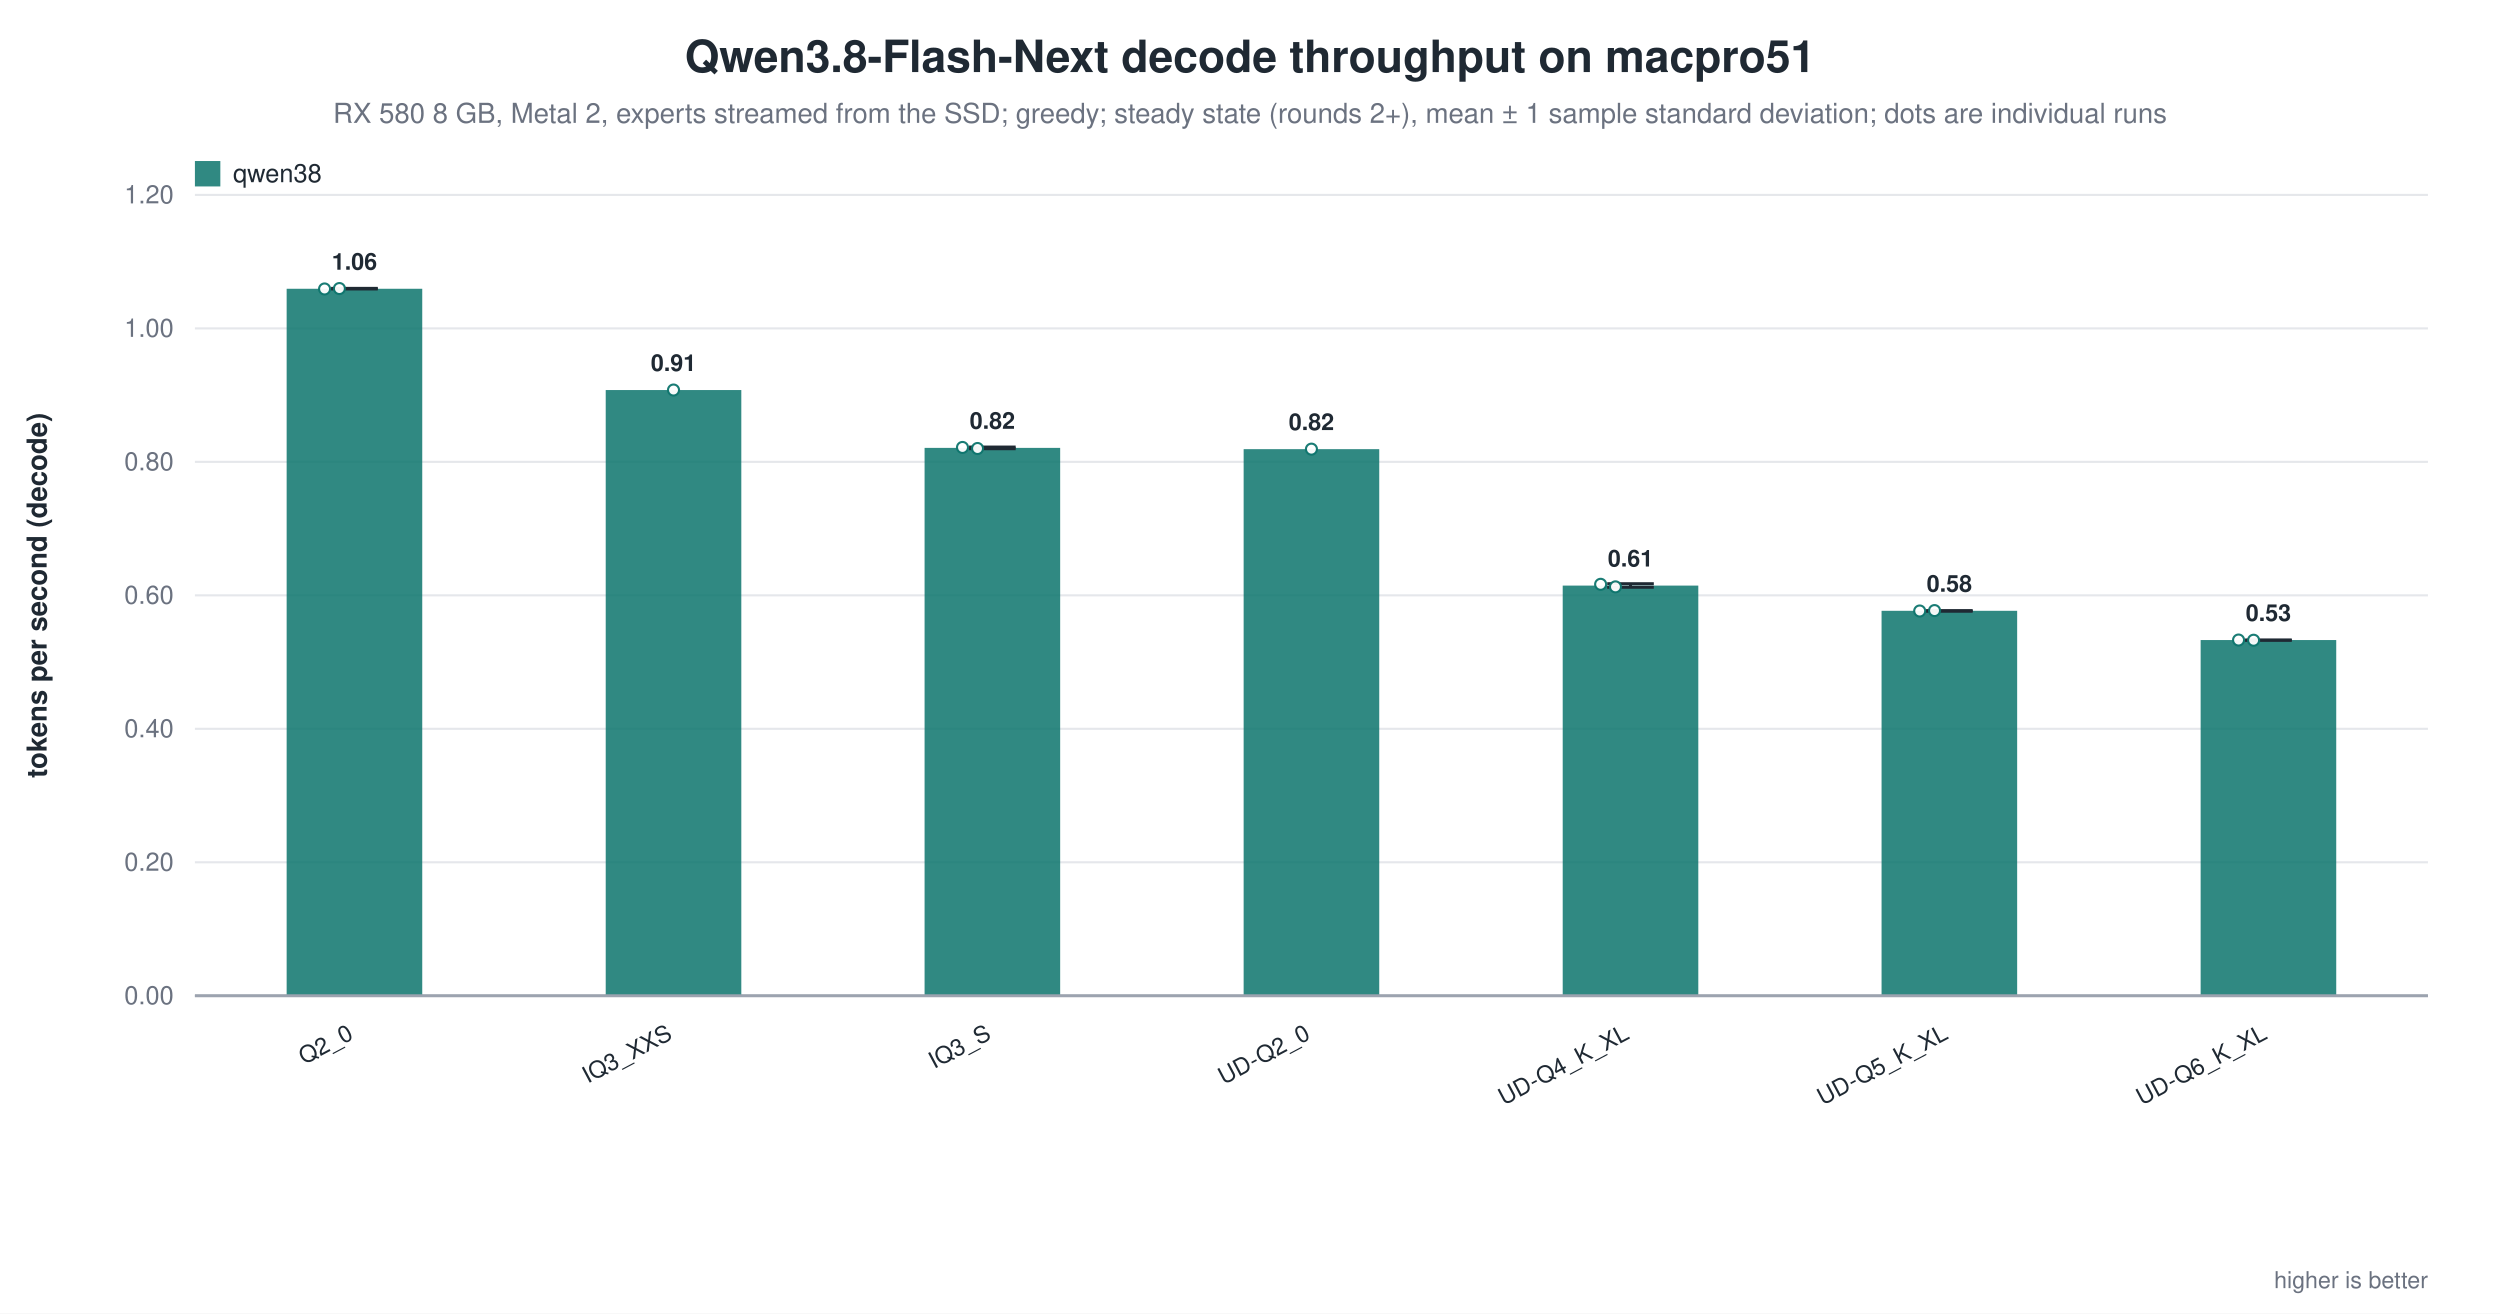
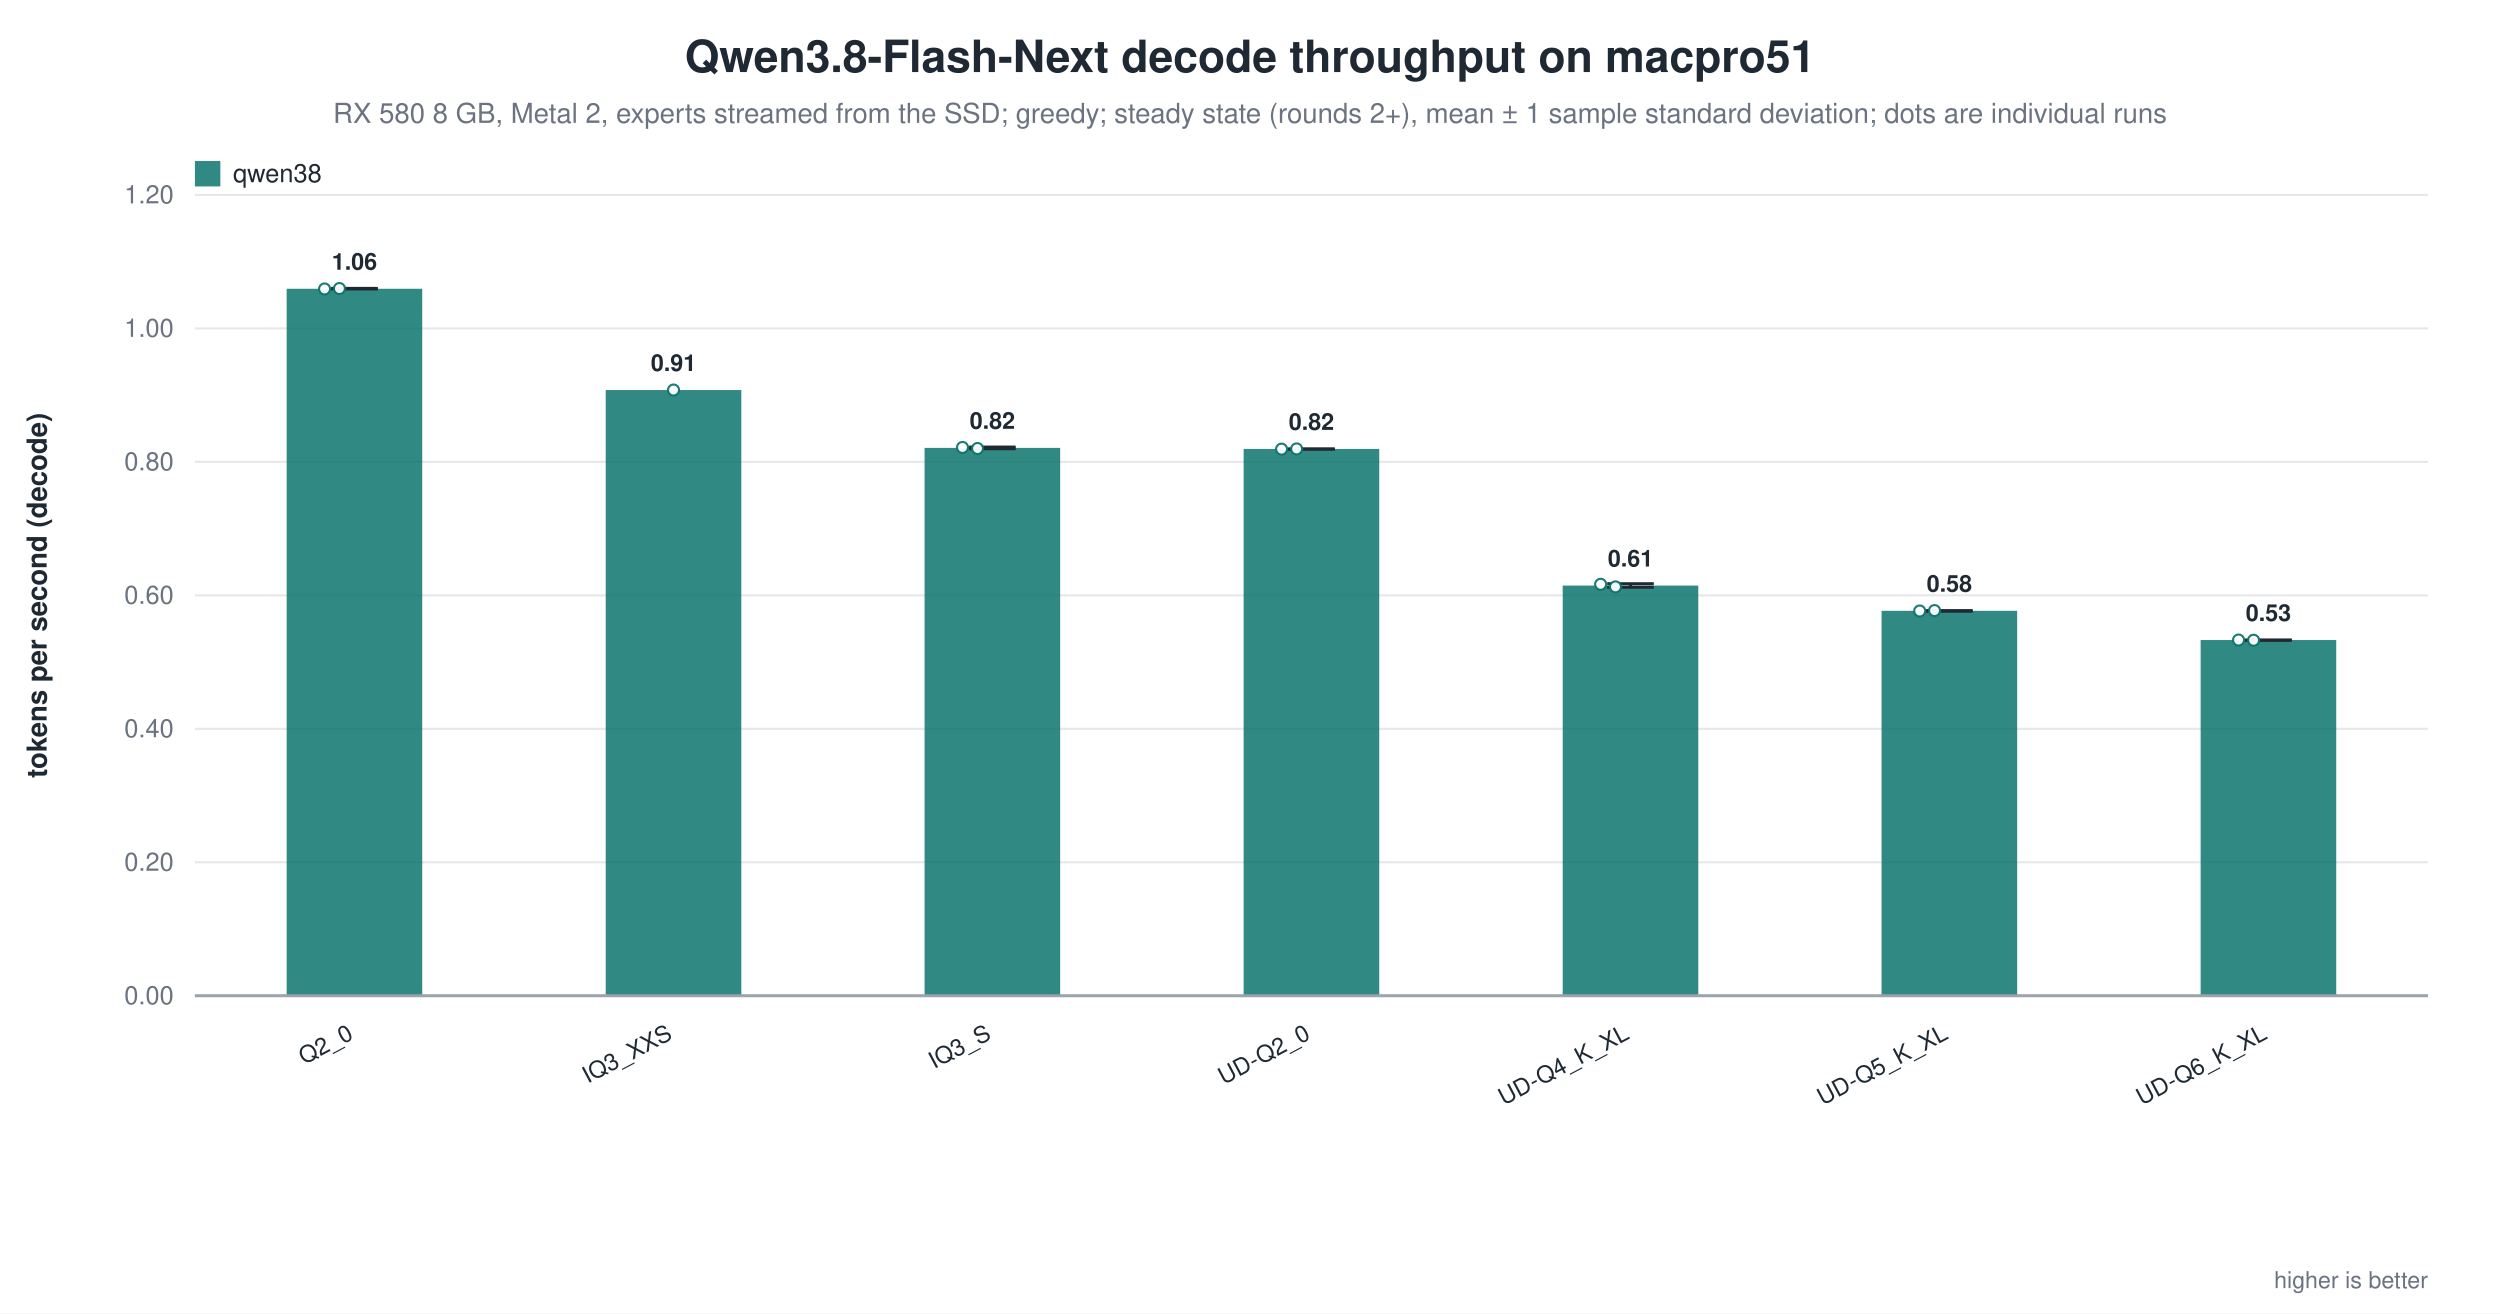
<svg xmlns="http://www.w3.org/2000/svg" width="1180" height="620" viewBox="0 0 1180 620" role="img" aria-label="Qwen3.8-Flash-Next decode throughput on macpro51">
  <rect width="1180" height="620" fill="white" />
  <text x="590.0" y="34" text-anchor="middle" font-family="Helvetica, Arial, sans-serif" font-size="21" font-weight="600" fill="#1f2933">Qwen3.8-Flash-Next decode throughput on macpro51</text>
  <text x="590.0" y="58" text-anchor="middle" font-family="Helvetica, Arial, sans-serif" font-size="13" fill="#6b7280">RX 580 8 GB, Metal 2, experts streamed from the SSD; greedy; steady state (rounds 2+), mean ± 1 sample standard deviation; dots are individual runs</text>
  <line x1="92.0" y1="470.0" x2="1146.0" y2="470.0" stroke="#9ca3af" stroke-width="1.0" />
  <text x="82.0" y="474.0" text-anchor="end" font-family="Helvetica, Arial, sans-serif" font-size="12" fill="#6b7280" font-weight="400">0.00</text>
  <line x1="92.0" y1="407.0" x2="1146.0" y2="407.0" stroke="#e5e7eb" stroke-width="1.0" />
  <text x="82.0" y="411.0" text-anchor="end" font-family="Helvetica, Arial, sans-serif" font-size="12" fill="#6b7280" font-weight="400">0.20</text>
  <line x1="92.0" y1="344.0" x2="1146.0" y2="344.0" stroke="#e5e7eb" stroke-width="1.0" />
  <text x="82.0" y="348.0" text-anchor="end" font-family="Helvetica, Arial, sans-serif" font-size="12" fill="#6b7280" font-weight="400">0.40</text>
  <line x1="92.0" y1="281.0" x2="1146.0" y2="281.0" stroke="#e5e7eb" stroke-width="1.0" />
  <text x="82.0" y="285.0" text-anchor="end" font-family="Helvetica, Arial, sans-serif" font-size="12" fill="#6b7280" font-weight="400">0.60</text>
  <line x1="92.0" y1="218.0" x2="1146.0" y2="218.0" stroke="#e5e7eb" stroke-width="1.0" />
  <text x="82.0" y="222.0" text-anchor="end" font-family="Helvetica, Arial, sans-serif" font-size="12" fill="#6b7280" font-weight="400">0.80</text>
  <line x1="92.0" y1="155.0" x2="1146.0" y2="155.0" stroke="#e5e7eb" stroke-width="1.0" />
  <text x="82.0" y="159.0" text-anchor="end" font-family="Helvetica, Arial, sans-serif" font-size="12" fill="#6b7280" font-weight="400">1.00</text>
  <line x1="92.0" y1="92.0" x2="1146.0" y2="92.0" stroke="#e5e7eb" stroke-width="1.0" />
  <text x="82.0" y="96.0" text-anchor="end" font-family="Helvetica, Arial, sans-serif" font-size="12" fill="#6b7280" font-weight="400">1.20</text>
  <text x="22.0" y="281.0" text-anchor="middle" font-family="Helvetica, Arial, sans-serif" font-size="13" fill="#1f2933" font-weight="600" transform="rotate(-90.0 22.0 281.0)">tokens per second (decode)</text>
  <rect x="135.3" y="136.3" width="64.0" height="333.7" fill="#0f766e" opacity="0.86" />
  <line x1="167.3" y1="136.1" x2="167.3" y2="136.4" stroke="#1f2933" stroke-width="1.4" />
  <line x1="156.3" y1="136.1" x2="178.3" y2="136.1" stroke="#1f2933" stroke-width="1.4" />
  <line x1="156.3" y1="136.4" x2="178.3" y2="136.4" stroke="#1f2933" stroke-width="1.4" />
  <circle cx="153.2" cy="136.4" r="2.6" fill="white" stroke="#0f766e" stroke-width="1.0" opacity="0.95" />
  <circle cx="160.2" cy="136.2" r="2.6" fill="white" stroke="#0f766e" stroke-width="1.0" opacity="0.95" />
  <text x="167.3" y="127.3" text-anchor="middle" font-family="Helvetica, Arial, sans-serif" font-size="11" fill="#1f2933" font-weight="600">1.06</text>
  <text x="167.3" y="490.0" text-anchor="end" font-family="Helvetica, Arial, sans-serif" font-size="11" fill="#1f2933" font-weight="500" transform="rotate(-28.0 167.3 490.0)">Q2_0</text>
  <rect x="285.9" y="184.1" width="64.0" height="285.9" fill="#0f766e" opacity="0.86" />
  <circle cx="317.9" cy="184.1" r="2.6" fill="white" stroke="#0f766e" stroke-width="1.0" opacity="0.95" />
  <text x="317.9" y="175.1" text-anchor="middle" font-family="Helvetica, Arial, sans-serif" font-size="11" fill="#1f2933" font-weight="600">0.91</text>
  <text x="317.9" y="490.0" text-anchor="end" font-family="Helvetica, Arial, sans-serif" font-size="11" fill="#1f2933" font-weight="500" transform="rotate(-28.0 317.9 490.0)">IQ3_XXS</text>
  <rect x="436.4" y="211.4" width="64.0" height="258.6" fill="#0f766e" opacity="0.86" />
  <line x1="468.4" y1="211.0" x2="468.4" y2="211.8" stroke="#1f2933" stroke-width="1.4" />
  <line x1="457.4" y1="211.0" x2="479.4" y2="211.0" stroke="#1f2933" stroke-width="1.4" />
  <line x1="457.4" y1="211.8" x2="479.4" y2="211.8" stroke="#1f2933" stroke-width="1.4" />
  <circle cx="454.3" cy="211.2" r="2.6" fill="white" stroke="#0f766e" stroke-width="1.0" opacity="0.95" />
  <circle cx="461.4" cy="211.7" r="2.6" fill="white" stroke="#0f766e" stroke-width="1.0" opacity="0.95" />
  <text x="468.4" y="202.4" text-anchor="middle" font-family="Helvetica, Arial, sans-serif" font-size="11" fill="#1f2933" font-weight="600">0.82</text>
  <text x="468.4" y="490.0" text-anchor="end" font-family="Helvetica, Arial, sans-serif" font-size="11" fill="#1f2933" font-weight="500" transform="rotate(-28.0 468.4 490.0)">IQ3_S</text>
-   <rect x="587.0" y="212.0" width="64.0" height="258.0" fill="#0f766e" opacity="0.86" />
-   <circle cx="619.0" cy="212.0" r="2.6" fill="white" stroke="#0f766e" stroke-width="1.0" opacity="0.95" />
-   <text x="619.0" y="203.0" text-anchor="middle" font-family="Helvetica, Arial, sans-serif" font-size="11" fill="#1f2933" font-weight="600">0.82</text>
+   <rect x="587.0" y="211.9" width="64.0" height="258.1" fill="#0f766e" opacity="0.86" />
+   <line x1="619.0" y1="211.9" x2="619.0" y2="212.0" stroke="#1f2933" stroke-width="1.4" />
+   <line x1="608.0" y1="211.9" x2="630.0" y2="211.9" stroke="#1f2933" stroke-width="1.4" />
+   <line x1="608.0" y1="212.0" x2="630.0" y2="212.0" stroke="#1f2933" stroke-width="1.4" />
+   <circle cx="604.9" cy="212.0" r="2.6" fill="white" stroke="#0f766e" stroke-width="1.0" opacity="0.95" />
+   <circle cx="612.0" cy="211.9" r="2.6" fill="white" stroke="#0f766e" stroke-width="1.0" opacity="0.95" />
+   <text x="619.0" y="202.9" text-anchor="middle" font-family="Helvetica, Arial, sans-serif" font-size="11" fill="#1f2933" font-weight="600">0.82</text>
  <text x="619.0" y="490.0" text-anchor="end" font-family="Helvetica, Arial, sans-serif" font-size="11" fill="#1f2933" font-weight="500" transform="rotate(-28.0 619.0 490.0)">UD-Q2_0</text>
  <rect x="737.6" y="276.4" width="64.0" height="193.6" fill="#0f766e" opacity="0.86" />
  <line x1="769.6" y1="275.5" x2="769.6" y2="277.2" stroke="#1f2933" stroke-width="1.4" />
  <line x1="758.6" y1="275.5" x2="780.6" y2="275.5" stroke="#1f2933" stroke-width="1.4" />
  <line x1="758.6" y1="277.2" x2="780.6" y2="277.2" stroke="#1f2933" stroke-width="1.4" />
  <circle cx="755.5" cy="275.8" r="2.6" fill="white" stroke="#0f766e" stroke-width="1.0" opacity="0.95" />
  <circle cx="762.5" cy="277.0" r="2.6" fill="white" stroke="#0f766e" stroke-width="1.0" opacity="0.95" />
  <text x="769.6" y="267.4" text-anchor="middle" font-family="Helvetica, Arial, sans-serif" font-size="11" fill="#1f2933" font-weight="600">0.61</text>
  <text x="769.6" y="490.0" text-anchor="end" font-family="Helvetica, Arial, sans-serif" font-size="11" fill="#1f2933" font-weight="500" transform="rotate(-28.0 769.6 490.0)">UD-Q4_K_XL</text>
  <rect x="888.1" y="288.3" width="64.0" height="181.7" fill="#0f766e" opacity="0.86" />
  <line x1="920.1" y1="288.2" x2="920.1" y2="288.5" stroke="#1f2933" stroke-width="1.4" />
  <line x1="909.1" y1="288.2" x2="931.1" y2="288.2" stroke="#1f2933" stroke-width="1.4" />
  <line x1="909.1" y1="288.5" x2="931.1" y2="288.5" stroke="#1f2933" stroke-width="1.4" />
  <circle cx="906.1" cy="288.4" r="2.6" fill="white" stroke="#0f766e" stroke-width="1.0" opacity="0.95" />
  <circle cx="913.1" cy="288.2" r="2.6" fill="white" stroke="#0f766e" stroke-width="1.0" opacity="0.95" />
  <text x="920.1" y="279.3" text-anchor="middle" font-family="Helvetica, Arial, sans-serif" font-size="11" fill="#1f2933" font-weight="600">0.58</text>
  <text x="920.1" y="490.0" text-anchor="end" font-family="Helvetica, Arial, sans-serif" font-size="11" fill="#1f2933" font-weight="500" transform="rotate(-28.0 920.1 490.0)">UD-Q5_K_XL</text>
  <rect x="1038.7" y="302.1" width="64.0" height="167.9" fill="#0f766e" opacity="0.86" />
  <line x1="1070.7" y1="302.1" x2="1070.7" y2="302.2" stroke="#1f2933" stroke-width="1.4" />
  <line x1="1059.7" y1="302.1" x2="1081.7" y2="302.1" stroke="#1f2933" stroke-width="1.4" />
  <line x1="1059.7" y1="302.2" x2="1081.7" y2="302.2" stroke="#1f2933" stroke-width="1.4" />
  <circle cx="1056.6" cy="302.1" r="2.6" fill="white" stroke="#0f766e" stroke-width="1.0" opacity="0.95" />
  <circle cx="1063.7" cy="302.2" r="2.6" fill="white" stroke="#0f766e" stroke-width="1.0" opacity="0.95" />
  <text x="1070.7" y="293.1" text-anchor="middle" font-family="Helvetica, Arial, sans-serif" font-size="11" fill="#1f2933" font-weight="600">0.53</text>
  <text x="1070.7" y="490.0" text-anchor="end" font-family="Helvetica, Arial, sans-serif" font-size="11" fill="#1f2933" font-weight="500" transform="rotate(-28.0 1070.7 490.0)">UD-Q6_K_XL</text>
  <line x1="92.0" y1="470.0" x2="1146.0" y2="470.0" stroke="#9ca3af" stroke-width="1.4" />
  <rect x="92.0" y="76.0" width="12.0" height="12.0" fill="#0f766e" opacity="0.86" />
  <text x="110.0" y="86.0" text-anchor="start" font-family="Helvetica, Arial, sans-serif" font-size="12" fill="#1f2933" font-weight="500">qwen38</text>
  <text x="1146.0" y="608.0" text-anchor="end" font-family="Helvetica, Arial, sans-serif" font-size="11" fill="#6b7280" font-weight="400">higher is better</text>
</svg>
